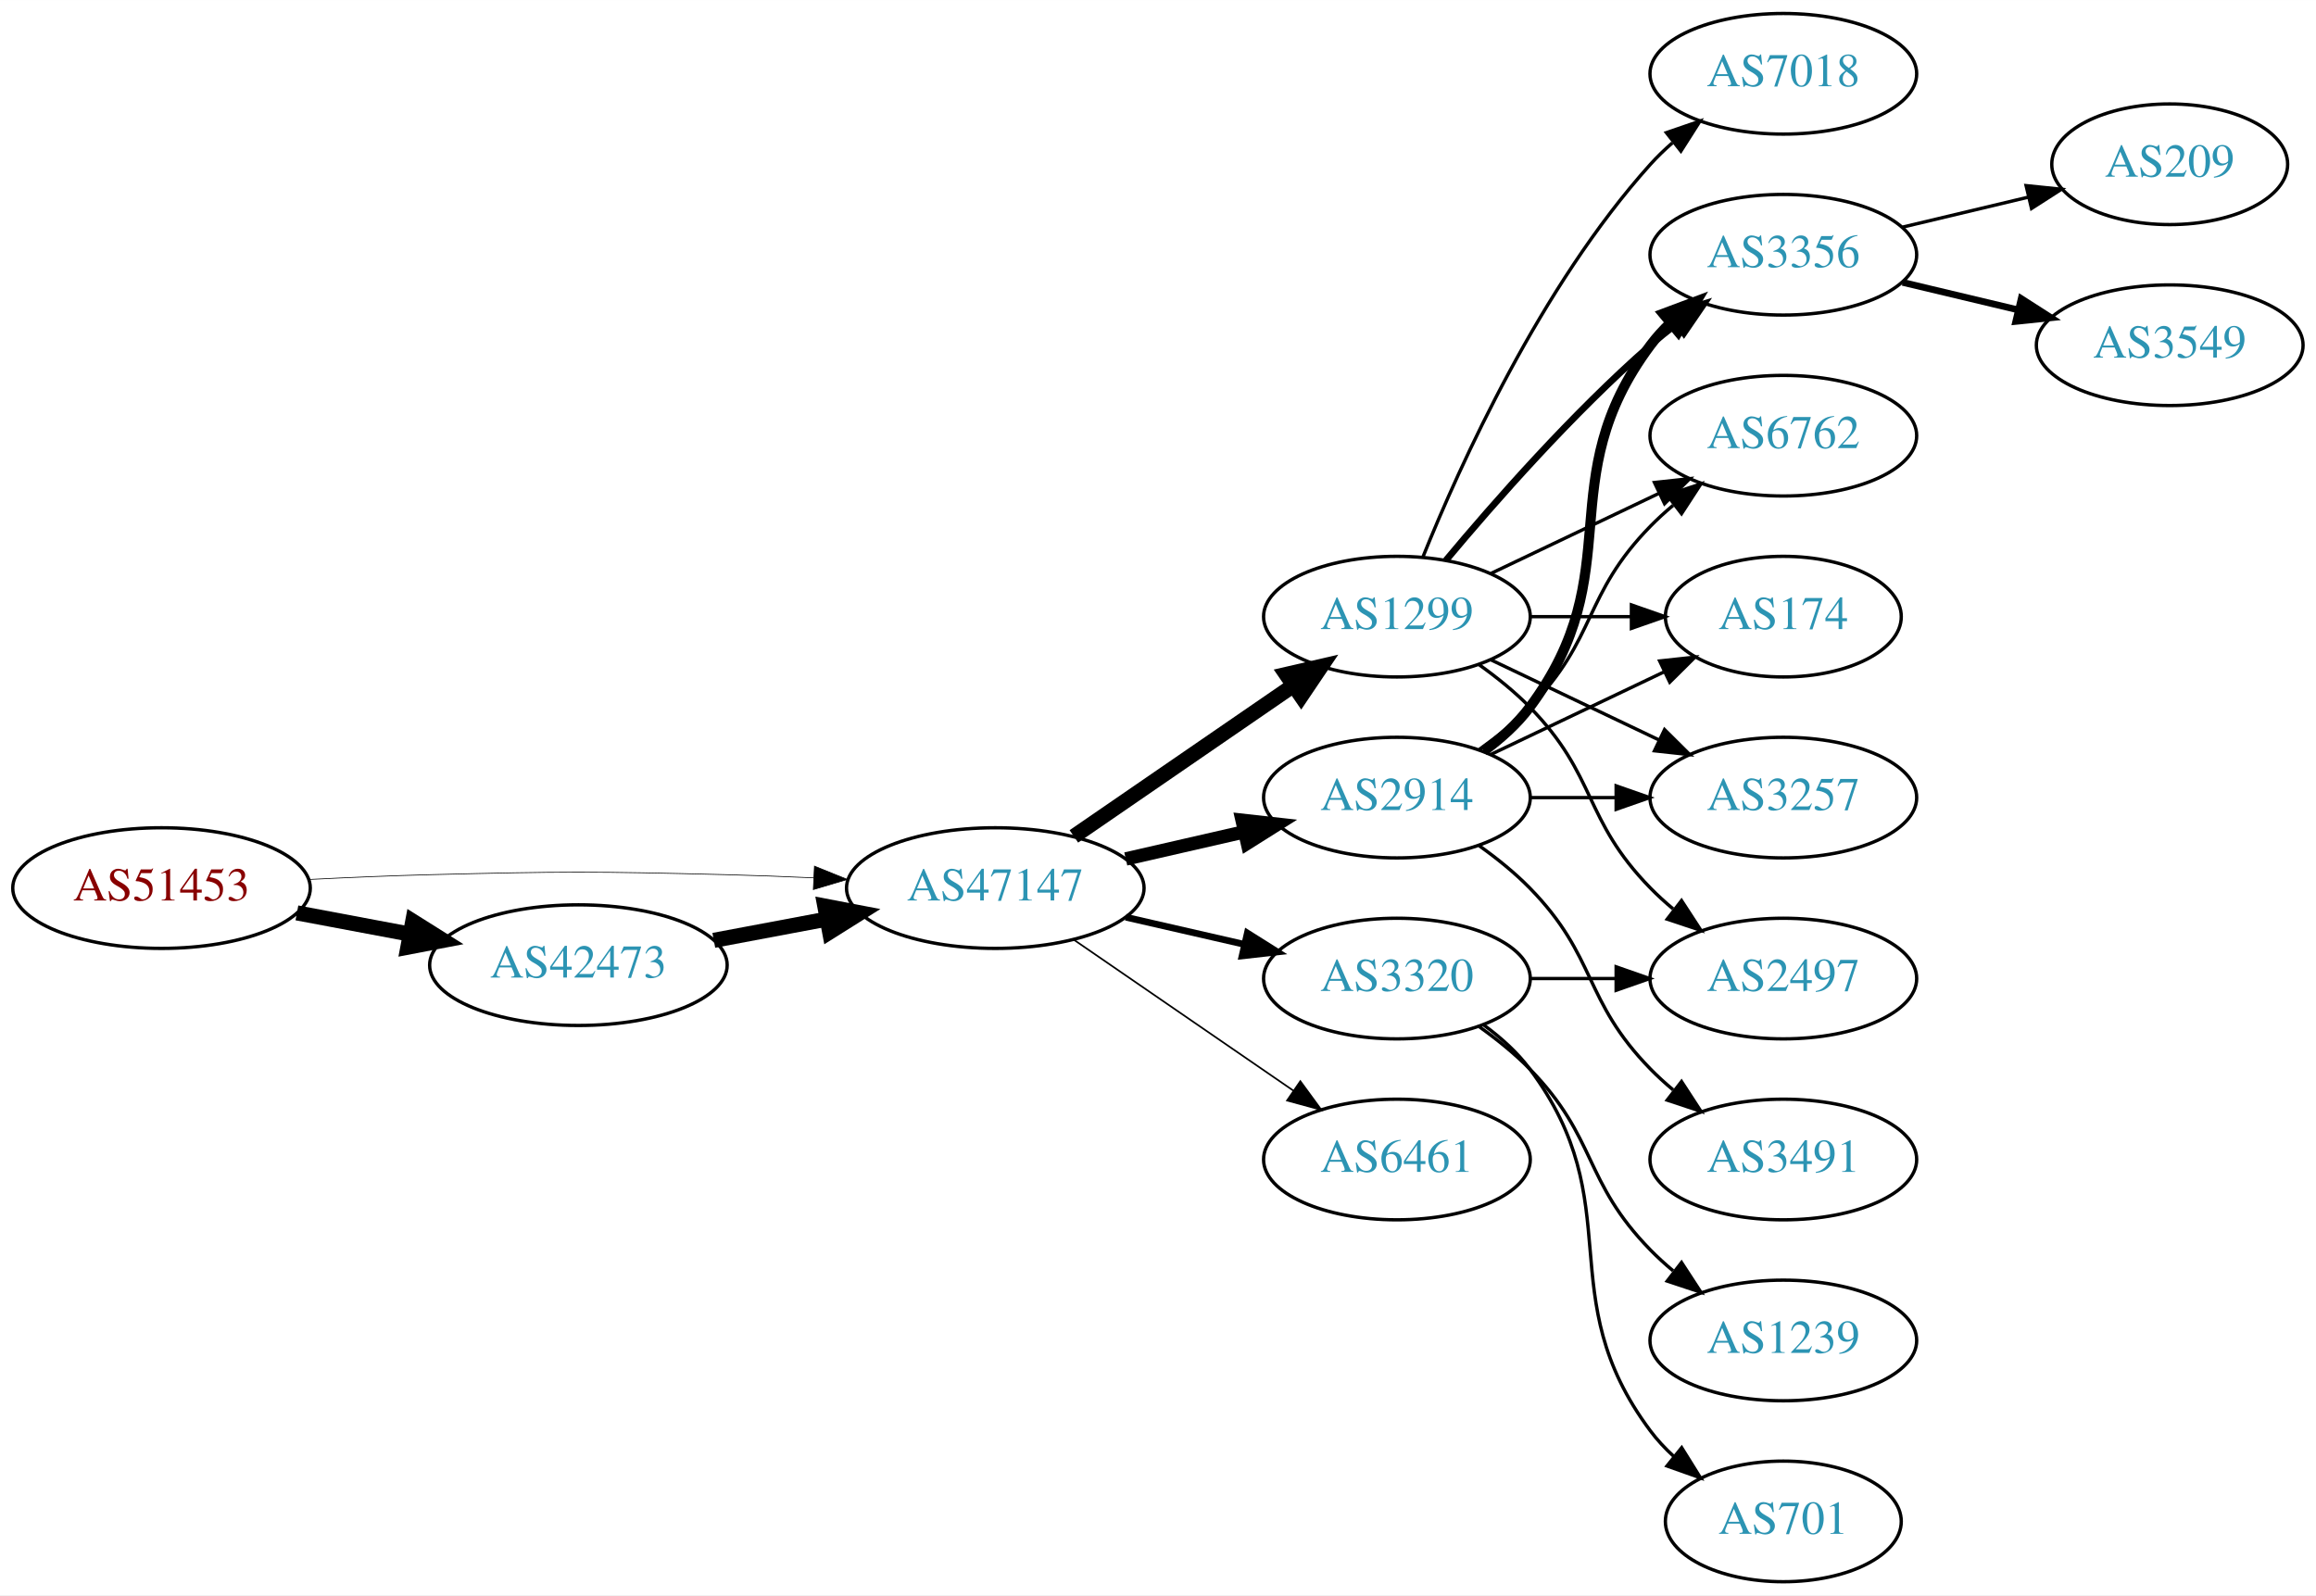
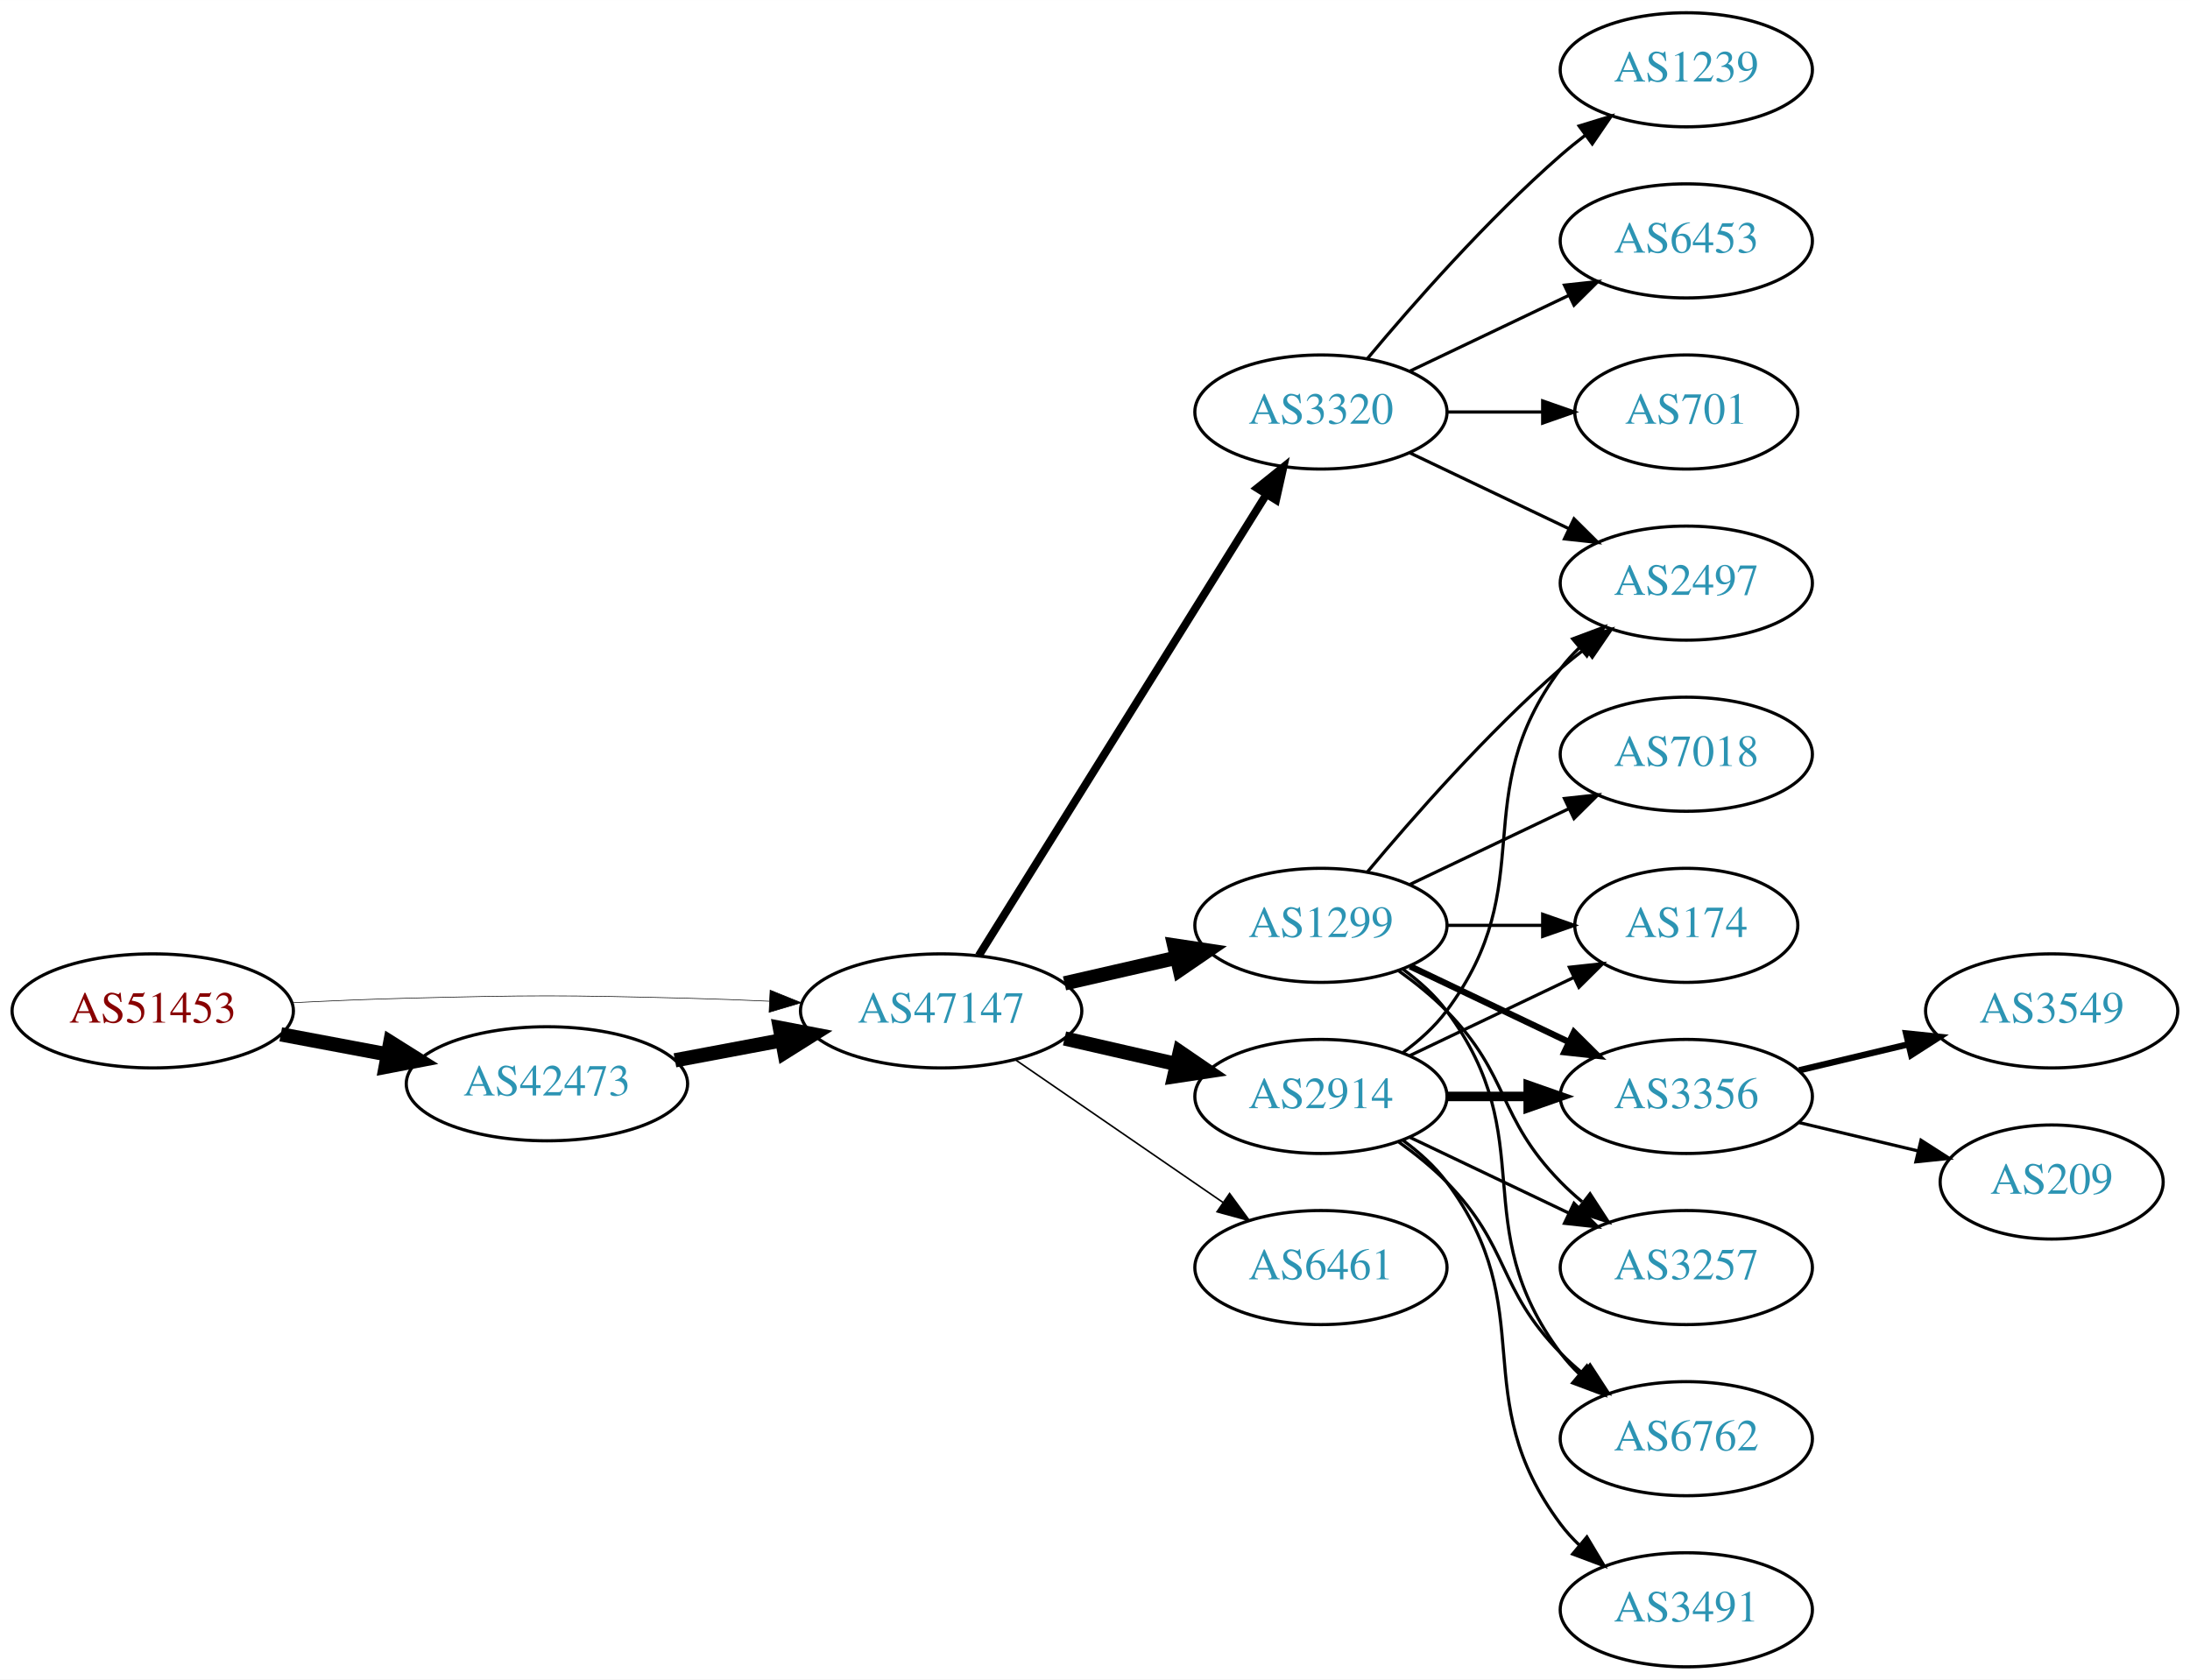
- <svg xmlns="http://www.w3.org/2000/svg" xmlns:xlink="http://www.w3.org/1999/xlink" width="691pt" height="476pt" viewBox="0.00 0.00 691.06 476.00">
-   <g id="graph0" class="graph" transform="scale(1 1) rotate(0) translate(4 472)">
-     <polygon fill="white" stroke="none" points="-4,4 -4,-472 687.055,-472 687.055,4 -4,4" />
+ <svg xmlns="http://www.w3.org/2000/svg" xmlns:xlink="http://www.w3.org/1999/xlink" width="691pt" height="530pt" viewBox="0.00 0.00 691.06 530.00">
+   <g id="graph0" class="graph" transform="scale(1 1) rotate(0) translate(4 526)">
+     <polygon fill="white" stroke="none" points="-4,4 -4,-526 687.055,-526 687.055,4 -4,4" />
    <g id="node1" class="node">
      <g id="a_node1">
        <a xlink:href="/asn/51453" xlink:title="AS51453 ~ powered by ANX [AT]">
          <ellipse fill="#ffffff" stroke="black" cx="44.196" cy="-207" rx="44.393" ry="18" />
          <text text-anchor="middle" x="44.196" y="-203.3" font-family="Times,serif" font-size="14.00" fill="#880000">AS51453</text>
        </a>
      </g>
    </g>
    <g id="node2" class="node">
      <g id="a_node2">
        <a xlink:href="/asn/42473" xlink:title="AS42473 ~ ANEXIA Internetdienstleistungs GmbH [AT]">
          <ellipse fill="#ffffff" stroke="black" cx="168.588" cy="-184" rx="44.393" ry="18" />
          <text text-anchor="middle" x="168.588" y="-180.3" font-family="Times,serif" font-size="14.00" fill="#2c94b3">AS42473</text>
        </a>
      </g>
    </g>
    <g id="edge1" class="edge">
      <path fill="none" stroke="black" stroke-width="4.5" d="M84.595,-199.596C95.296,-197.585 107.019,-195.382 118.196,-193.282" />
      <polygon fill="black" stroke="black" stroke-width="4.5" points="119.162,-197.107 128.263,-191.39 117.707,-189.367 119.162,-197.107" />
    </g>
    <g id="node3" class="node">
      <g id="a_node3">
        <a xlink:href="/asn/47147" xlink:title="AS47147 ~ ANEXIA Internetdienstleistungs GmbH [AT]">
          <ellipse fill="#ffffff" stroke="black" cx="292.98" cy="-207" rx="44.393" ry="18" />
          <text text-anchor="middle" x="292.98" y="-203.3" font-family="Times,serif" font-size="14.00" fill="#2c94b3">AS47147</text>
        </a>
      </g>
    </g>
    <g id="edge2" class="edge">
-       <path fill="none" stroke="black" stroke-width="0.214" d="M88.339,-209.575C100.033,-210.165 112.694,-210.705 124.392,-211 163.665,-211.991 173.511,-211.991 212.784,-211 221.192,-210.788 230.098,-210.449 238.784,-210.056" />
-       <polygon fill="black" stroke="black" stroke-width="0.214" points="239.017,-213.549 248.838,-209.575 238.682,-206.557 239.017,-213.549" />
+       <path fill="none" stroke="black" stroke-width="0.196" d="M88.339,-209.575C100.033,-210.165 112.694,-210.705 124.392,-211 163.665,-211.991 173.511,-211.991 212.784,-211 221.192,-210.788 230.098,-210.449 238.784,-210.056" />
+       <polygon fill="black" stroke="black" stroke-width="0.196" points="239.017,-213.549 248.838,-209.575 238.682,-206.557 239.017,-213.549" />
    </g>
    <g id="edge3" class="edge">
      <path fill="none" stroke="black" stroke-width="4.5" d="M208.988,-191.404C219.688,-193.415 231.411,-195.618 242.589,-197.718" />
      <polygon fill="black" stroke="black" stroke-width="4.5" points="242.1,-201.633 252.655,-199.61 243.554,-193.893 242.1,-201.633" />
    </g>
    <g id="node4" class="node">
      <g id="a_node4">
        <a xlink:href="/asn/1299" xlink:title="AS1299 ~ Telia Carrier [EU]">
-           <ellipse fill="#ffffff" stroke="black" cx="412.823" cy="-288" rx="39.794" ry="18" />
-           <text text-anchor="middle" x="412.823" y="-284.3" font-family="Times,serif" font-size="14.00" fill="#2c94b3">AS1299</text>
+           <ellipse fill="#ffffff" stroke="black" cx="412.823" cy="-234" rx="39.794" ry="18" />
+           <text text-anchor="middle" x="412.823" y="-230.3" font-family="Times,serif" font-size="14.00" fill="#2c94b3">AS1299</text>
        </a>
      </g>
    </g>
    <g id="edge4" class="edge">
-       <path fill="none" stroke="black" stroke-width="4.5" d="M316.423,-222.426C335.004,-235.198 361.565,-253.455 381.945,-267.463" />
-       <polygon fill="black" stroke="black" stroke-width="4.5" points="379.788,-270.758 390.259,-273.178 384.249,-264.269 379.788,-270.758" />
+       <path fill="none" stroke="black" stroke-width="4.5" d="M331.915,-215.692C343.156,-218.267 355.568,-221.111 367.192,-223.774" />
+       <polygon fill="black" stroke="black" stroke-width="4.5" points="366.527,-227.661 377.153,-226.057 368.285,-219.985 366.527,-227.661" />
    </g>
    <g id="node5" class="node">
      <g id="a_node5">
-         <a xlink:href="/asn/3320" xlink:title="AS3320 ~ DTAG [DE]">
+         <a xlink:href="/asn/2914" xlink:title="AS2914 ~ NTT America, Inc. [US]">
          <ellipse fill="#ffffff" stroke="black" cx="412.823" cy="-180" rx="39.794" ry="18" />
-           <text text-anchor="middle" x="412.823" y="-176.3" font-family="Times,serif" font-size="14.00" fill="#2c94b3">AS3320</text>
+           <text text-anchor="middle" x="412.823" y="-176.3" font-family="Times,serif" font-size="14.00" fill="#2c94b3">AS2914</text>
        </a>
      </g>
    </g>
    <g id="edge5" class="edge">
-       <path fill="none" stroke="black" stroke-width="2" d="M331.915,-198.308C343.156,-195.733 355.568,-192.889 367.192,-190.226" />
-       <polygon fill="black" stroke="black" stroke-width="2" points="368.188,-193.588 377.153,-187.943 366.624,-186.765 368.188,-193.588" />
+       <path fill="none" stroke="black" stroke-width="4.5" d="M331.915,-198.308C343.156,-195.733 355.568,-192.889 367.192,-190.226" />
+       <polygon fill="black" stroke="black" stroke-width="4.5" points="368.285,-194.015 377.153,-187.943 366.527,-186.339 368.285,-194.015" />
    </g>
    <g id="node6" class="node">
      <g id="a_node6">
-         <a xlink:href="/asn/2914" xlink:title="AS2914 ~ NTT America, Inc. [US]">
-           <ellipse fill="#ffffff" stroke="black" cx="412.823" cy="-234" rx="39.794" ry="18" />
-           <text text-anchor="middle" x="412.823" y="-230.3" font-family="Times,serif" font-size="14.00" fill="#2c94b3">AS2914</text>
+         <a xlink:href="/asn/3320" xlink:title="AS3320 ~ DTAG [DE]">
+           <ellipse fill="#ffffff" stroke="black" cx="412.823" cy="-396" rx="39.794" ry="18" />
+           <text text-anchor="middle" x="412.823" y="-392.3" font-family="Times,serif" font-size="14.00" fill="#2c94b3">AS3320</text>
        </a>
      </g>
    </g>
    <g id="edge6" class="edge">
-       <path fill="none" stroke="black" stroke-width="4" d="M331.915,-215.692C343.156,-218.267 355.568,-221.111 367.192,-223.774" />
-       <polygon fill="black" stroke="black" stroke-width="4" points="366.624,-227.235 377.153,-226.057 368.188,-220.412 366.624,-227.235" />
+       <path fill="none" stroke="black" stroke-width="2.5" d="M304.856,-224.442C325.639,-257.775 371.099,-330.686 395.528,-369.866" />
+       <polygon fill="black" stroke="black" stroke-width="2.5" points="392.713,-371.966 400.974,-378.6 398.653,-368.263 392.713,-371.966" />
    </g>
    <g id="node7" class="node">
      <g id="a_node7">
        <a xlink:href="/asn/6461" xlink:title="AS6461 ~ Zayo Bandwidth [US]">
          <ellipse fill="#ffffff" stroke="black" cx="412.823" cy="-126" rx="39.794" ry="18" />
          <text text-anchor="middle" x="412.823" y="-122.3" font-family="Times,serif" font-size="14.00" fill="#2c94b3">AS6461</text>
        </a>
      </g>
    </g>
    <g id="edge7" class="edge">
      <path fill="none" stroke="black" stroke-width="0.5" d="M316.423,-191.574C335.004,-178.802 361.565,-160.545 381.945,-146.537" />
      <polygon fill="black" stroke="black" stroke-width="0.5" points="384.001,-149.371 390.259,-140.822 380.036,-143.602 384.001,-149.371" />
    </g>
    <g id="node8" class="node">
      <g id="a_node8">
-         <a xlink:href="/asn/7018" xlink:title="AS7018 ~ AT&amp;T Services, Inc. [US]">
-           <ellipse fill="#ffffff" stroke="black" cx="528.116" cy="-450" rx="39.794" ry="18" />
-           <text text-anchor="middle" x="528.116" y="-446.3" font-family="Times,serif" font-size="14.00" fill="#2c94b3">AS7018</text>
+         <a xlink:href="/asn/174" xlink:title="AS174 ~ Cogent Communications [US]">
+           <ellipse fill="#ffffff" stroke="black" cx="528.116" cy="-234" rx="35.194" ry="18" />
+           <text text-anchor="middle" x="528.116" y="-230.3" font-family="Times,serif" font-size="14.00" fill="#2c94b3">AS174</text>
        </a>
      </g>
    </g>
    <g id="edge8" class="edge">
-       <path fill="none" stroke="black" d="M420.571,-305.787C431.622,-333.243 455.675,-386.578 488.469,-423 490.472,-425.224 492.691,-427.363 495.023,-429.397" />
-       <polygon fill="black" stroke="black" points="493.221,-432.433 503.242,-435.873 497.554,-426.935 493.221,-432.433" />
+       <path fill="none" stroke="black" d="M452.495,-234C462.201,-234 472.691,-234 482.654,-234" />
+       <polygon fill="black" stroke="black" points="482.79,-237.5 492.79,-234 482.79,-230.5 482.79,-237.5" />
    </g>
    <g id="node9" class="node">
      <g id="a_node9">
-         <a xlink:href="/asn/6762" xlink:title="AS6762 ~ TELECOM ITALIA SPARKLE S.p.A. [IT]">
-           <ellipse fill="#ffffff" stroke="black" cx="528.116" cy="-342" rx="39.794" ry="18" />
-           <text text-anchor="middle" x="528.116" y="-338.3" font-family="Times,serif" font-size="14.00" fill="#2c94b3">AS6762</text>
+         <a xlink:href="/asn/7018" xlink:title="AS7018 ~ AT&amp;T Services, Inc. [US]">
+           <ellipse fill="#ffffff" stroke="black" cx="528.116" cy="-288" rx="39.794" ry="18" />
+           <text text-anchor="middle" x="528.116" y="-284.3" font-family="Times,serif" font-size="14.00" fill="#2c94b3">AS7018</text>
        </a>
      </g>
    </g>
    <g id="edge9" class="edge">
-       <path fill="none" stroke="black" d="M440.959,-300.934C455.953,-308.081 474.774,-317.052 490.998,-324.785" />
-       <polygon fill="black" stroke="black" points="489.668,-328.028 500.201,-329.171 492.68,-321.709 489.668,-328.028" />
+       <path fill="none" stroke="black" d="M440.959,-246.934C455.953,-254.081 474.774,-263.052 490.998,-270.785" />
+       <polygon fill="black" stroke="black" points="489.668,-274.028 500.201,-275.171 492.68,-267.709 489.668,-274.028" />
    </g>
    <g id="node10" class="node">
      <g id="a_node10">
-         <a xlink:href="/asn/174" xlink:title="AS174 ~ Cogent Communications [US]">
-           <ellipse fill="#ffffff" stroke="black" cx="528.116" cy="-288" rx="35.194" ry="18" />
-           <text text-anchor="middle" x="528.116" y="-284.3" font-family="Times,serif" font-size="14.00" fill="#2c94b3">AS174</text>
+         <a xlink:href="/asn/2497" xlink:title="AS2497 ~ Internet Initiative Japan Inc. [JP]">
+           <ellipse fill="#ffffff" stroke="black" cx="528.116" cy="-342" rx="39.794" ry="18" />
+           <text text-anchor="middle" x="528.116" y="-338.3" font-family="Times,serif" font-size="14.00" fill="#2c94b3">AS2497</text>
        </a>
      </g>
    </g>
    <g id="edge10" class="edge">
-       <path fill="none" stroke="black" d="M452.495,-288C462.201,-288 472.691,-288 482.654,-288" />
-       <polygon fill="black" stroke="black" points="482.79,-291.5 492.79,-288 482.79,-284.5 482.79,-291.5" />
+       <path fill="none" stroke="black" d="M427.453,-250.817C441.736,-267.929 465.282,-294.745 488.469,-315 490.935,-317.154 493.574,-319.294 496.271,-321.372" />
+       <polygon fill="black" stroke="black" points="494.296,-324.264 504.425,-327.37 498.444,-318.625 494.296,-324.264" />
    </g>
    <g id="node11" class="node">
      <g id="a_node11">
-         <a xlink:href="/asn/3257" xlink:title="AS3257 ~ GTT [DE]">
-           <ellipse fill="#ffffff" stroke="black" cx="528.116" cy="-234" rx="39.794" ry="18" />
-           <text text-anchor="middle" x="528.116" y="-230.3" font-family="Times,serif" font-size="14.00" fill="#2c94b3">AS3257</text>
+         <a xlink:href="/asn/3356" xlink:title="AS3356 ~ Level 3 Parent, LLC [US]">
+           <ellipse fill="#ffffff" stroke="black" cx="528.116" cy="-180" rx="39.794" ry="18" />
+           <text text-anchor="middle" x="528.116" y="-176.3" font-family="Times,serif" font-size="14.00" fill="#2c94b3">AS3356</text>
        </a>
      </g>
    </g>
    <g id="edge11" class="edge">
-       <path fill="none" stroke="black" d="M440.959,-275.066C455.953,-267.919 474.774,-258.948 490.998,-251.215" />
-       <polygon fill="black" stroke="black" points="492.68,-254.291 500.201,-246.829 489.668,-247.972 492.68,-254.291" />
+       <path fill="none" stroke="black" stroke-width="2" d="M440.959,-221.066C455.953,-213.919 474.774,-204.948 490.998,-197.215" />
+       <polygon fill="black" stroke="black" stroke-width="2" points="492.68,-200.291 500.201,-192.829 489.668,-193.972 492.68,-200.291" />
    </g>
    <g id="node12" class="node">
      <g id="a_node12">
-         <a xlink:href="/asn/2497" xlink:title="AS2497 ~ Internet Initiative Japan Inc. [JP]">
-           <ellipse fill="#ffffff" stroke="black" cx="528.116" cy="-180" rx="39.794" ry="18" />
-           <text text-anchor="middle" x="528.116" y="-176.3" font-family="Times,serif" font-size="14.00" fill="#2c94b3">AS2497</text>
+         <a xlink:href="/asn/3257" xlink:title="AS3257 ~ GTT [DE]">
+           <ellipse fill="#ffffff" stroke="black" cx="528.116" cy="-126" rx="39.794" ry="18" />
+           <text text-anchor="middle" x="528.116" y="-122.3" font-family="Times,serif" font-size="14.00" fill="#2c94b3">AS3257</text>
        </a>
      </g>
    </g>
    <g id="edge12" class="edge">
-       <path fill="none" stroke="black" d="M437.417,-273.611C442.673,-269.852 448.005,-265.563 452.469,-261 472.642,-240.383 468.297,-227.617 488.469,-207 490.562,-204.861 492.846,-202.782 495.222,-200.79" />
-       <polygon fill="black" stroke="black" points="497.741,-203.268 503.522,-194.389 493.466,-197.725 497.741,-203.268" />
+       <path fill="none" stroke="black" d="M437.417,-219.611C442.673,-215.852 448.005,-211.563 452.469,-207 472.642,-186.383 468.297,-173.617 488.469,-153 490.562,-150.861 492.846,-148.782 495.222,-146.79" />
+       <polygon fill="black" stroke="black" points="497.741,-149.268 503.522,-140.389 493.466,-143.725 497.741,-149.268" />
    </g>
    <g id="node13" class="node">
      <g id="a_node13">
-         <a xlink:href="/asn/3356" xlink:title="AS3356 ~ Level 3 Parent, LLC [US]">
-           <ellipse fill="#ffffff" stroke="black" cx="528.116" cy="-396" rx="39.794" ry="18" />
-           <text text-anchor="middle" x="528.116" y="-392.3" font-family="Times,serif" font-size="14.00" fill="#2c94b3">AS3356</text>
+         <a xlink:href="/asn/6762" xlink:title="AS6762 ~ TELECOM ITALIA SPARKLE S.p.A. [IT]">
+           <ellipse fill="#ffffff" stroke="black" cx="528.116" cy="-72" rx="39.794" ry="18" />
+           <text text-anchor="middle" x="528.116" y="-68.3" font-family="Times,serif" font-size="14.00" fill="#2c94b3">AS6762</text>
        </a>
      </g>
    </g>
    <g id="edge13" class="edge">
-       <path fill="none" stroke="black" stroke-width="2" d="M427.453,-304.817C441.736,-321.929 465.282,-348.745 488.469,-369 490.935,-371.154 493.574,-373.294 496.271,-375.372" />
-       <polygon fill="black" stroke="black" stroke-width="2" points="494.296,-378.264 504.425,-381.37 498.444,-372.625 494.296,-378.264" />
+       <path fill="none" stroke="black" d="M438.754,-220.118C443.83,-216.389 448.748,-211.984 452.469,-207 482.741,-166.458 458.198,-139.542 488.469,-99 490.214,-96.664 492.221,-94.455 494.385,-92.383" />
+       <polygon fill="black" stroke="black" points="496.744,-94.973 502.185,-85.882 492.262,-89.595 496.744,-94.973" />
+     </g>
+     <g id="edge18" class="edge">
+       <path fill="none" stroke="black" d="M440.959,-192.934C456.391,-200.29 475.877,-209.577 492.412,-217.459" />
+       <polygon fill="black" stroke="black" points="491.221,-220.768 501.754,-221.911 494.232,-214.449 491.221,-220.768" />
    </g>
    <g id="edge16" class="edge">
-       <path fill="none" stroke="black" d="M452.495,-180C460.698,-180 469.462,-180 477.994,-180" />
-       <polygon fill="black" stroke="black" points="478.233,-183.5 488.233,-180 478.233,-176.5 478.233,-183.5" />
+       <path fill="none" stroke="black" d="M438.754,-193.882C443.83,-197.611 448.748,-202.016 452.469,-207 482.741,-247.542 458.198,-274.458 488.469,-315 490.214,-317.336 492.221,-319.545 494.385,-321.617" />
+       <polygon fill="black" stroke="black" points="492.262,-324.405 502.185,-328.118 496.744,-319.027 492.262,-324.405" />
+     </g>
+     <g id="edge14" class="edge">
+       <path fill="none" stroke="black" stroke-width="3" d="M452.495,-180C460.698,-180 469.462,-180 477.994,-180" />
+       <polygon fill="black" stroke="black" stroke-width="3" points="478.233,-183.5 488.233,-180 478.233,-176.5 478.233,-183.5" />
+     </g>
+     <g id="edge15" class="edge">
+       <path fill="none" stroke="black" d="M440.959,-167.066C455.953,-159.919 474.774,-150.948 490.998,-143.215" />
+       <polygon fill="black" stroke="black" points="492.68,-146.291 500.201,-138.829 489.668,-139.972 492.68,-146.291" />
+     </g>
+     <g id="edge17" class="edge">
+       <path fill="none" stroke="black" d="M437.417,-165.611C442.673,-161.852 448.005,-157.563 452.469,-153 472.642,-132.383 468.297,-119.617 488.469,-99 490.562,-96.861 492.846,-94.782 495.222,-92.79" />
+       <polygon fill="black" stroke="black" points="497.741,-95.268 503.522,-86.389 493.466,-89.725 497.741,-95.268" />
    </g>
    <g id="node14" class="node">
      <g id="a_node14">
+         <a xlink:href="/asn/3491" xlink:title="AS3491 ~ PCCW Global, Inc. [US]">
+           <ellipse fill="#ffffff" stroke="black" cx="528.116" cy="-18" rx="39.794" ry="18" />
+           <text text-anchor="middle" x="528.116" y="-14.3" font-family="Times,serif" font-size="14.00" fill="#2c94b3">AS3491</text>
+         </a>
+       </g>
+     </g>
+     <g id="edge19" class="edge">
+       <path fill="none" stroke="black" d="M438.754,-166.118C443.83,-162.389 448.748,-157.984 452.469,-153 482.741,-112.458 458.198,-85.542 488.469,-45 490.214,-42.664 492.221,-40.455 494.385,-38.383" />
+       <polygon fill="black" stroke="black" points="496.744,-40.973 502.185,-31.882 492.262,-35.595 496.744,-40.973" />
+     </g>
+     <g id="edge25" class="edge">
+       <path fill="none" stroke="black" d="M440.959,-383.066C455.953,-375.919 474.774,-366.948 490.998,-359.215" />
+       <polygon fill="black" stroke="black" points="492.68,-362.291 500.201,-354.829 489.668,-355.972 492.68,-362.291" />
+     </g>
+     <g id="node17" class="node">
+       <g id="a_node17">
+         <a xlink:href="/asn/1239" xlink:title="AS1239 ~ Sprint [US]">
+           <ellipse fill="#ffffff" stroke="black" cx="528.116" cy="-504" rx="39.794" ry="18" />
+           <text text-anchor="middle" x="528.116" y="-500.3" font-family="Times,serif" font-size="14.00" fill="#2c94b3">AS1239</text>
+         </a>
+       </g>
+     </g>
+     <g id="edge22" class="edge">
+       <path fill="none" stroke="black" d="M427.453,-412.817C441.736,-429.929 465.282,-456.745 488.469,-477 490.935,-479.154 493.574,-481.294 496.271,-483.372" />
+       <polygon fill="black" stroke="black" points="494.296,-486.264 504.425,-489.37 498.444,-480.625 494.296,-486.264" />
+     </g>
+     <g id="node18" class="node">
+       <g id="a_node18">
+         <a xlink:href="/asn/6453" xlink:title="AS6453 ~ TATA COMMUNICATIONS (AMERICA) INC [US]">
+           <ellipse fill="#ffffff" stroke="black" cx="528.116" cy="-450" rx="39.794" ry="18" />
+           <text text-anchor="middle" x="528.116" y="-446.3" font-family="Times,serif" font-size="14.00" fill="#2c94b3">AS6453</text>
+         </a>
+       </g>
+     </g>
+     <g id="edge23" class="edge">
+       <path fill="none" stroke="black" d="M440.959,-408.934C455.953,-416.081 474.774,-425.052 490.998,-432.785" />
+       <polygon fill="black" stroke="black" points="489.668,-436.028 500.201,-437.171 492.68,-429.709 489.668,-436.028" />
+     </g>
+     <g id="node19" class="node">
+       <g id="a_node19">
        <a xlink:href="/asn/701" xlink:title="AS701 ~ UUNET [US]">
-           <ellipse fill="#ffffff" stroke="black" cx="528.116" cy="-18" rx="35.194" ry="18" />
-           <text text-anchor="middle" x="528.116" y="-14.3" font-family="Times,serif" font-size="14.00" fill="#2c94b3">AS701</text>
-         </a>
-       </g>
-     </g>
-     <g id="edge14" class="edge">
-       <path fill="none" stroke="black" d="M438.754,-166.118C443.83,-162.389 448.748,-157.984 452.469,-153 482.741,-112.458 458.198,-85.542 488.469,-45 490.477,-42.311 492.833,-39.791 495.374,-37.455" />
-       <polygon fill="black" stroke="black" points="497.789,-40.004 503.39,-31.011 493.403,-34.548 497.789,-40.004" />
+           <ellipse fill="#ffffff" stroke="black" cx="528.116" cy="-396" rx="35.194" ry="18" />
+           <text text-anchor="middle" x="528.116" y="-392.3" font-family="Times,serif" font-size="14.00" fill="#2c94b3">AS701</text>
+         </a>
+       </g>
+     </g>
+     <g id="edge24" class="edge">
+       <path fill="none" stroke="black" d="M452.495,-396C462.201,-396 472.691,-396 482.654,-396" />
+       <polygon fill="black" stroke="black" points="482.79,-399.5 492.79,-396 482.79,-392.5 482.79,-399.5" />
    </g>
    <g id="node15" class="node">
      <g id="a_node15">
-         <a xlink:href="/asn/1239" xlink:title="AS1239 ~ Sprint [US]">
-           <ellipse fill="#ffffff" stroke="black" cx="528.116" cy="-72" rx="39.794" ry="18" />
-           <text text-anchor="middle" x="528.116" y="-68.3" font-family="Times,serif" font-size="14.00" fill="#2c94b3">AS1239</text>
-         </a>
-       </g>
-     </g>
-     <g id="edge15" class="edge">
-       <path fill="none" stroke="black" d="M437.417,-165.611C442.673,-161.852 448.005,-157.563 452.469,-153 472.642,-132.383 468.297,-119.617 488.469,-99 490.562,-96.861 492.846,-94.782 495.222,-92.79" />
-       <polygon fill="black" stroke="black" points="497.741,-95.268 503.522,-86.389 493.466,-89.725 497.741,-95.268" />
+         <a xlink:href="/asn/3549" xlink:title="AS3549 ~ Level 3 Parent, LLC [US]">
+           <ellipse fill="#ffffff" stroke="black" cx="643.409" cy="-207" rx="39.794" ry="18" />
+           <text text-anchor="middle" x="643.409" y="-203.3" font-family="Times,serif" font-size="14.00" fill="#2c94b3">AS3549</text>
+         </a>
+       </g>
    </g>
    <g id="edge20" class="edge">
-       <path fill="none" stroke="black" d="M437.417,-248.389C442.673,-252.148 448.005,-256.437 452.469,-261 472.642,-281.617 468.297,-294.383 488.469,-315 490.562,-317.139 492.846,-319.218 495.222,-321.21" />
-       <polygon fill="black" stroke="black" points="493.466,-324.275 503.522,-327.611 497.741,-318.732 493.466,-324.275" />
-     </g>
-     <g id="edge18" class="edge">
-       <path fill="none" stroke="black" d="M440.959,-246.934C456.391,-254.29 475.877,-263.577 492.412,-271.459" />
-       <polygon fill="black" stroke="black" points="491.221,-274.768 501.754,-275.911 494.232,-268.449 491.221,-274.768" />
-     </g>
-     <g id="edge21" class="edge">
-       <path fill="none" stroke="black" d="M452.495,-234C460.698,-234 469.462,-234 477.994,-234" />
-       <polygon fill="black" stroke="black" points="478.233,-237.5 488.233,-234 478.233,-230.5 478.233,-237.5" />
-     </g>
-     <g id="edge17" class="edge">
-       <path fill="none" stroke="black" stroke-width="3" d="M438.754,-247.882C443.83,-251.611 448.748,-256.016 452.469,-261 482.741,-301.542 458.198,-328.458 488.469,-369 490.214,-371.336 492.221,-373.545 494.385,-375.617" />
-       <polygon fill="black" stroke="black" stroke-width="3" points="492.262,-378.405 502.185,-382.118 496.744,-373.027 492.262,-378.405" />
+       <path fill="none" stroke="black" stroke-width="2" d="M563.723,-188.248C574.594,-190.838 586.749,-193.735 598.191,-196.462" />
+       <polygon fill="black" stroke="black" stroke-width="2" points="597.475,-199.889 608.014,-198.803 599.097,-193.08 597.475,-199.889" />
    </g>
    <g id="node16" class="node">
      <g id="a_node16">
-         <a xlink:href="/asn/3491" xlink:title="AS3491 ~ PCCW Global, Inc. [US]">
-           <ellipse fill="#ffffff" stroke="black" cx="528.116" cy="-126" rx="39.794" ry="18" />
-           <text text-anchor="middle" x="528.116" y="-122.3" font-family="Times,serif" font-size="14.00" fill="#2c94b3">AS3491</text>
-         </a>
-       </g>
-     </g>
-     <g id="edge19" class="edge">
-       <path fill="none" stroke="black" d="M437.417,-219.611C442.673,-215.852 448.005,-211.563 452.469,-207 472.642,-186.383 468.297,-173.617 488.469,-153 490.562,-150.861 492.846,-148.782 495.222,-146.79" />
-       <polygon fill="black" stroke="black" points="497.741,-149.268 503.522,-140.389 493.466,-143.725 497.741,-149.268" />
-     </g>
-     <g id="node17" class="node">
-       <g id="a_node17">
        <a xlink:href="/asn/209" xlink:title="AS209 ~ CenturyLink Communications, LLC [US]">
-           <ellipse fill="#ffffff" stroke="black" cx="643.409" cy="-423" rx="35.194" ry="18" />
-           <text text-anchor="middle" x="643.409" y="-419.3" font-family="Times,serif" font-size="14.00" fill="#2c94b3">AS209</text>
-         </a>
-       </g>
-     </g>
-     <g id="edge22" class="edge">
-       <path fill="none" stroke="black" d="M563.723,-404.248C575.518,-407.058 588.822,-410.229 601.09,-413.153" />
-       <polygon fill="black" stroke="black" points="600.556,-416.624 611.095,-415.537 602.179,-409.814 600.556,-416.624" />
-     </g>
-     <g id="node18" class="node">
-       <g id="a_node18">
-         <a xlink:href="/asn/3549" xlink:title="AS3549 ~ Level 3 Parent, LLC [US]">
-           <ellipse fill="#ffffff" stroke="black" cx="643.409" cy="-369" rx="39.794" ry="18" />
-           <text text-anchor="middle" x="643.409" y="-365.3" font-family="Times,serif" font-size="14.00" fill="#2c94b3">AS3549</text>
-         </a>
-       </g>
-     </g>
-     <g id="edge23" class="edge">
-       <path fill="none" stroke="black" stroke-width="2" d="M563.723,-387.752C574.594,-385.162 586.749,-382.265 598.191,-379.538" />
-       <polygon fill="black" stroke="black" stroke-width="2" points="599.097,-382.92 608.014,-377.197 597.475,-376.111 599.097,-382.92" />
+           <ellipse fill="#ffffff" stroke="black" cx="643.409" cy="-153" rx="35.194" ry="18" />
+           <text text-anchor="middle" x="643.409" y="-149.3" font-family="Times,serif" font-size="14.00" fill="#2c94b3">AS209</text>
+         </a>
+       </g>
+     </g>
+     <g id="edge21" class="edge">
+       <path fill="none" stroke="black" d="M563.723,-171.752C575.518,-168.942 588.822,-165.771 601.09,-162.847" />
+       <polygon fill="black" stroke="black" points="602.179,-166.186 611.095,-160.463 600.556,-159.376 602.179,-166.186" />
    </g>
  </g>
</svg>
